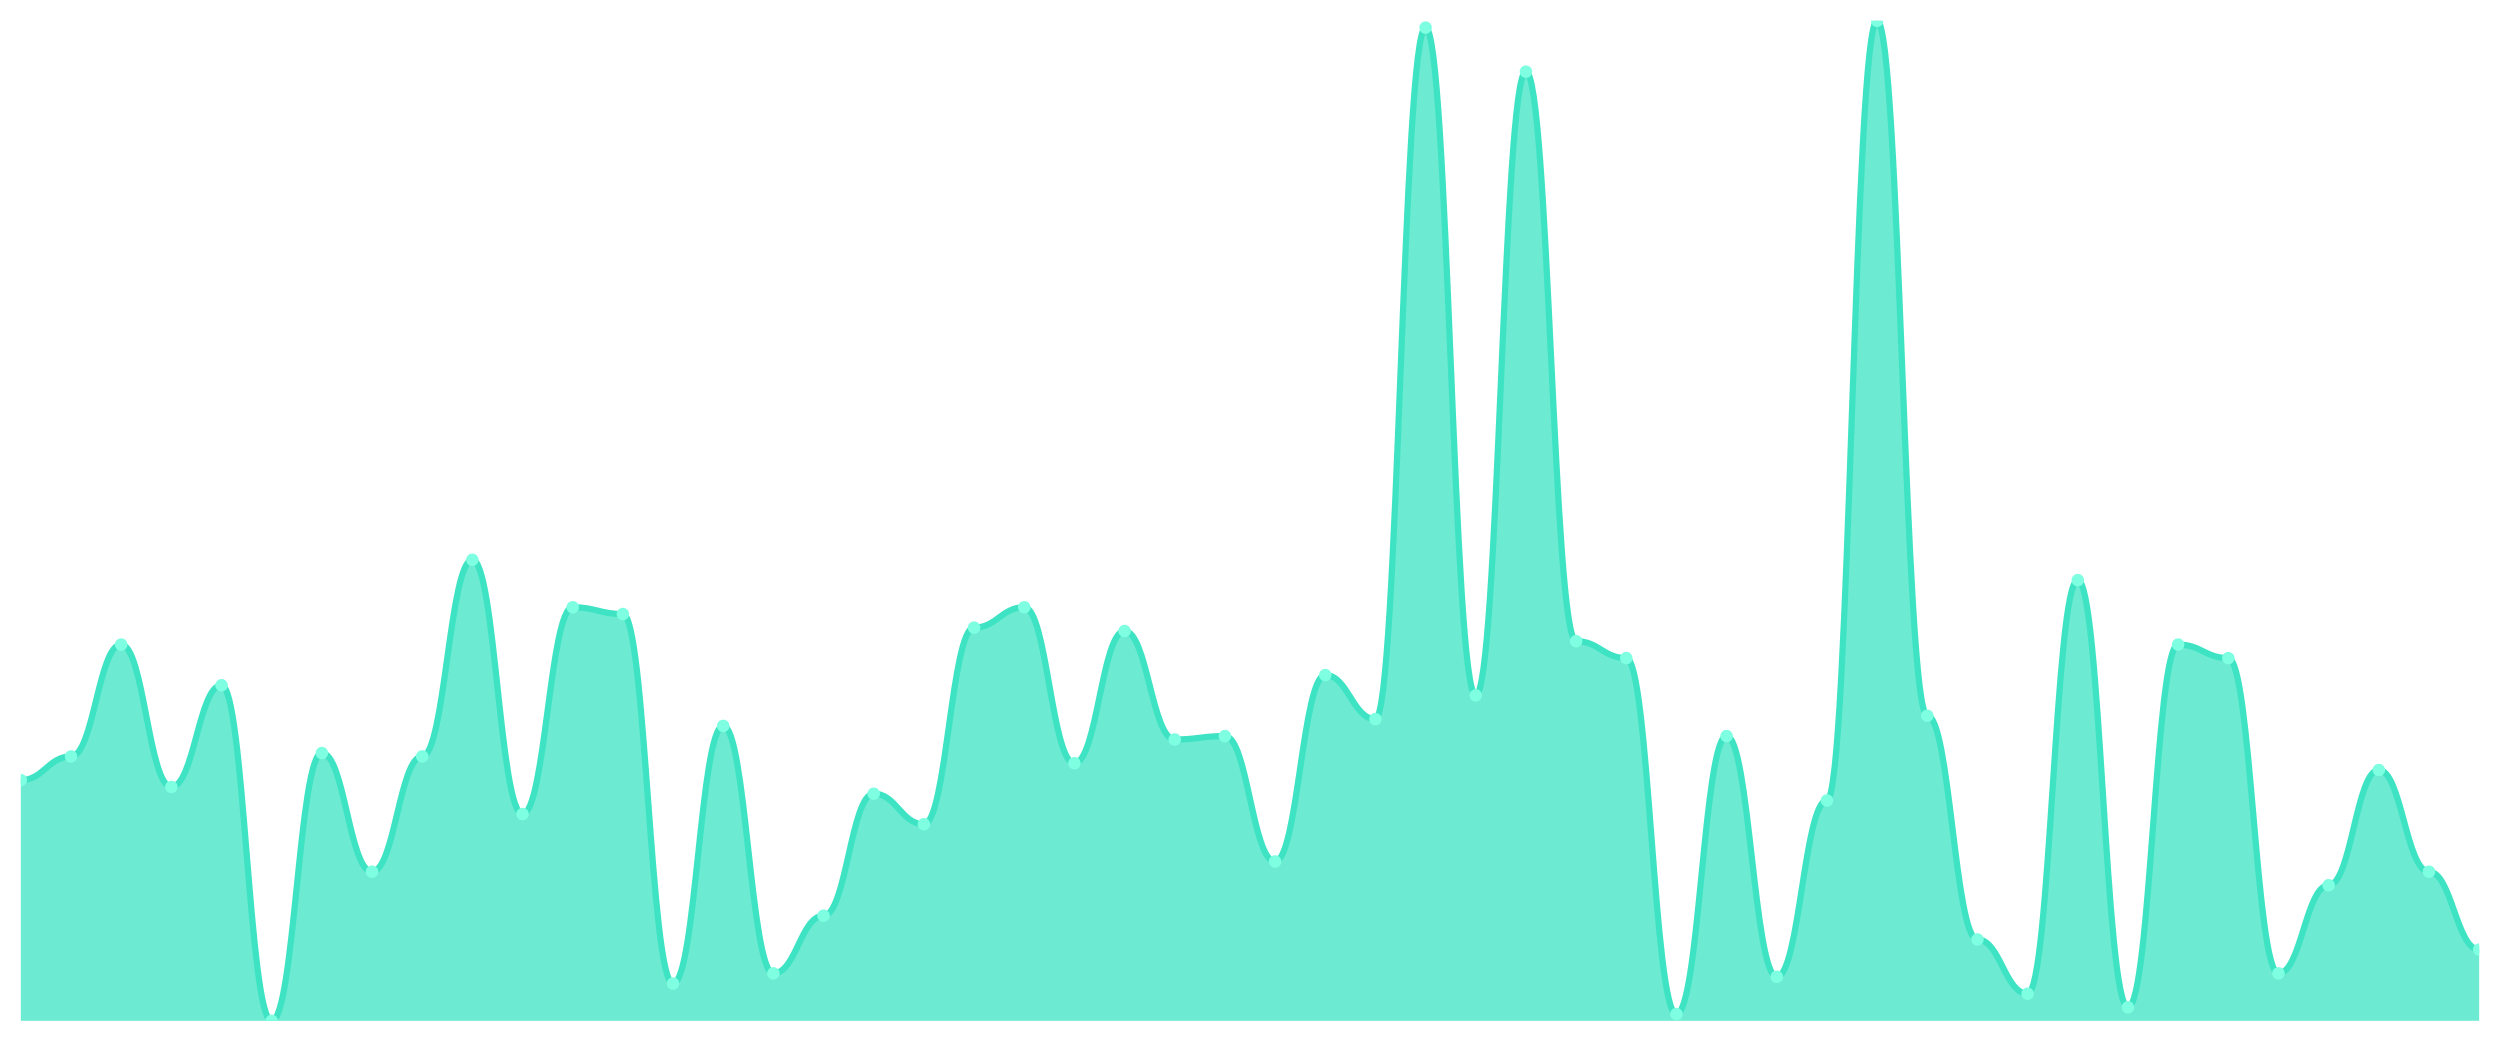
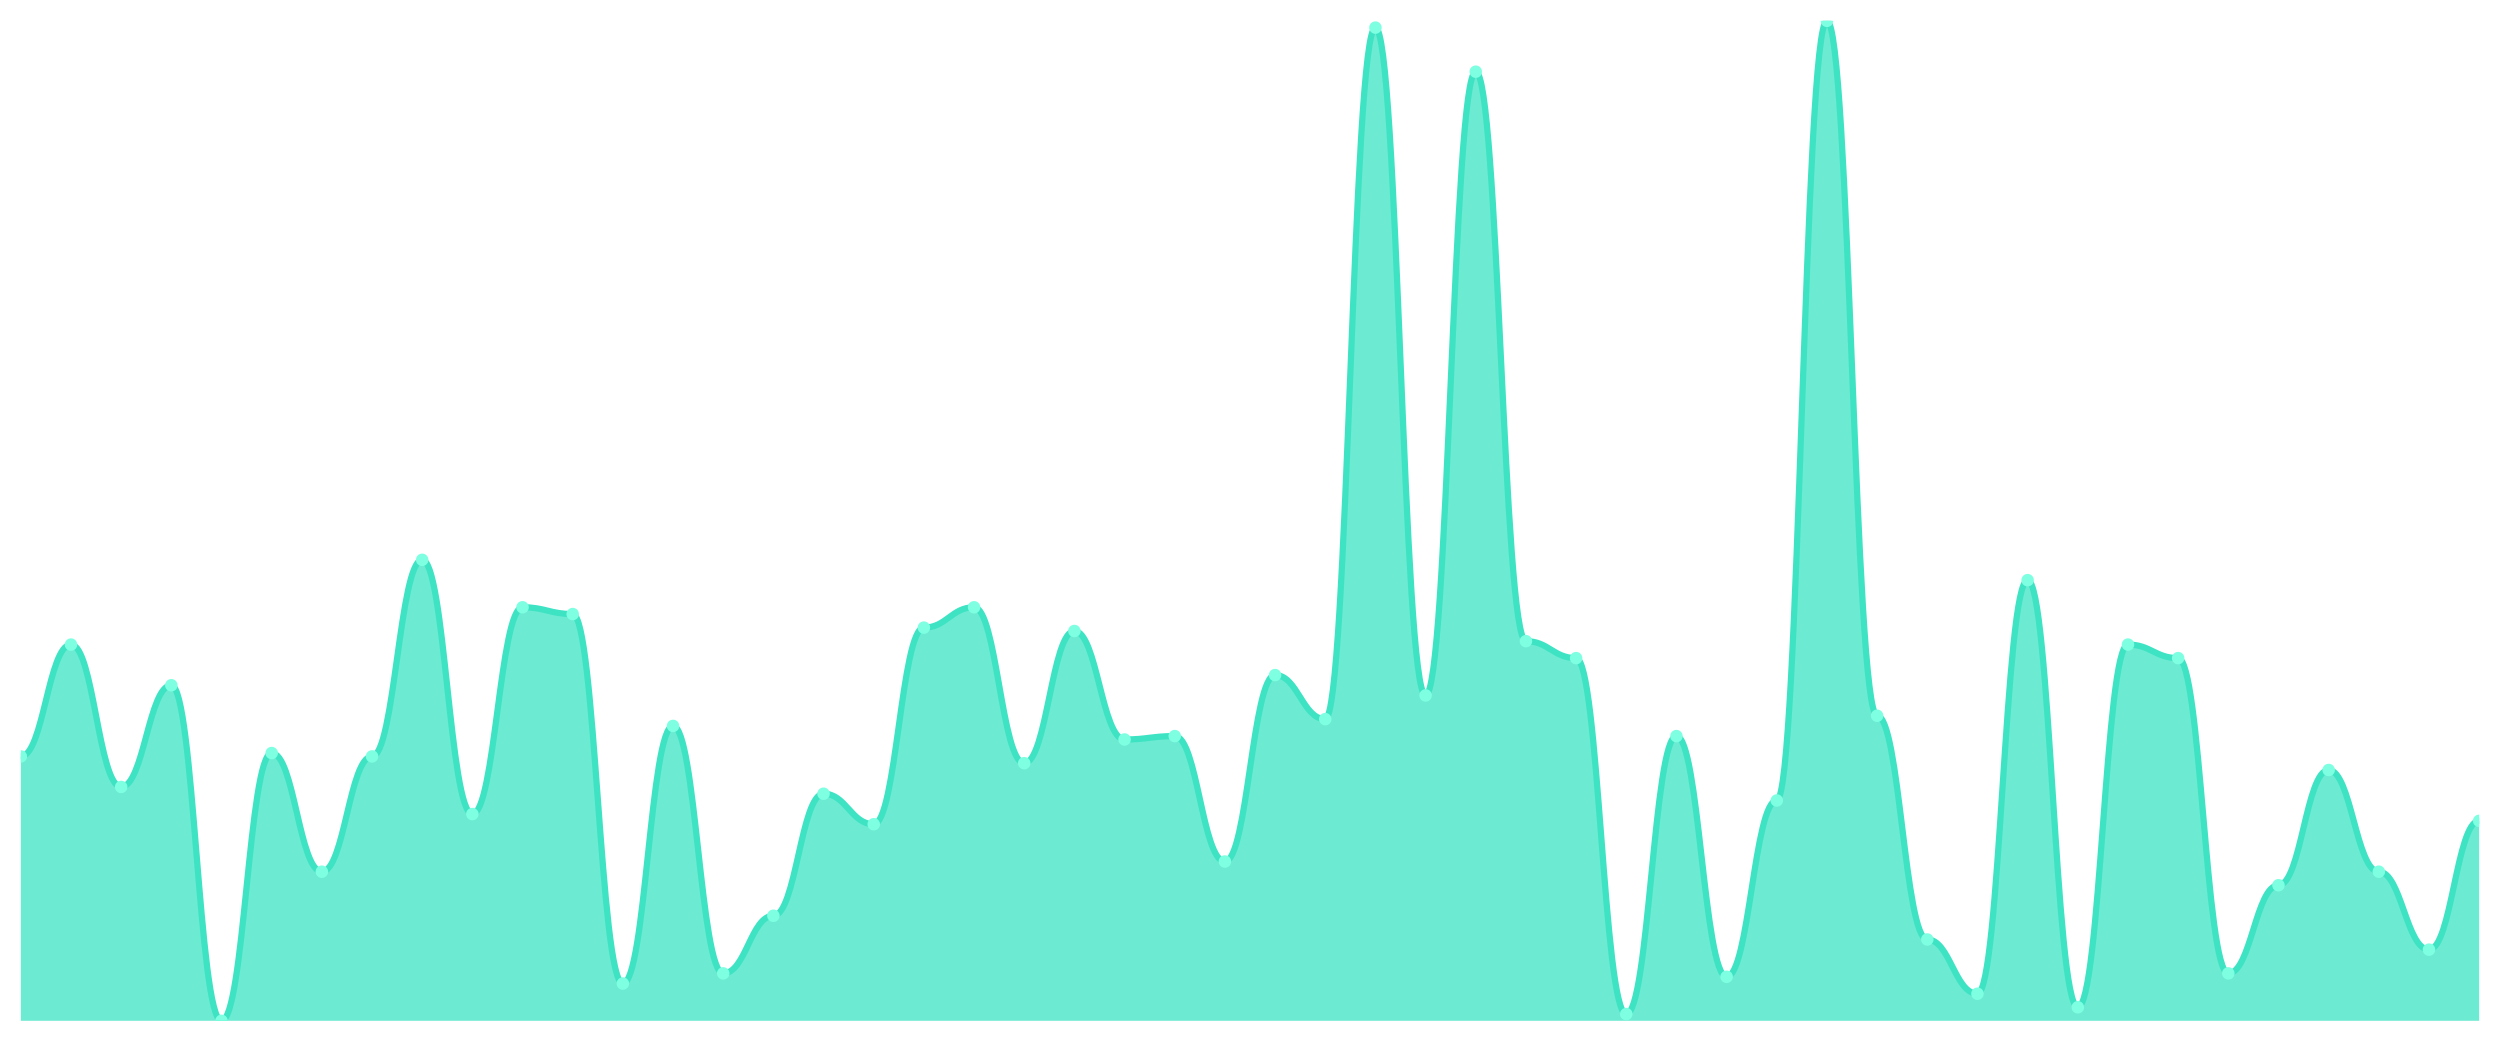
<svg xmlns="http://www.w3.org/2000/svg" viewBox="0 0 1200 500" width="1200" height="500">
  <defs>
    <clipPath id="c">
      <rect x="10" y="10" width="1180" height="480" />
    </clipPath>
  </defs>
  <rect width="1200" height="500" fill="none" />
  <g clip-path="url(#c)">
-     <path d="M 10,490 L 10,374.475 C 20.837,374.475 23.245,363.085 34.082,363.085 C 44.918,363.085 47.327,309.39 58.163,309.39 C 69,309.39 71.408,377.729 82.245,377.729 C 93.082,377.729 95.49,328.915 106.327,328.915 C 117.163,328.915 119.571,490 130.408,490 C 141.245,490 143.653,361.458 154.49,361.458 C 165.327,361.458 167.735,418.407 178.571,418.407 C 189.408,418.407 191.816,363.085 202.653,363.085 C 213.49,363.085 215.898,268.712 226.735,268.712 C 237.571,268.712 239.98,390.746 250.816,390.746 C 261.653,390.746 264.061,291.492 274.898,291.492 C 285.735,291.492 288.143,294.746 298.98,294.746 C 309.816,294.746 312.224,472.102 323.061,472.102 C 333.898,472.102 336.306,348.441 347.143,348.441 C 357.98,348.441 360.388,467.22 371.224,467.22 C 382.061,467.22 384.469,439.559 395.306,439.559 C 406.143,439.559 408.551,380.983 419.388,380.983 C 430.224,380.983 432.633,395.627 443.469,395.627 C 454.306,395.627 456.714,301.254 467.551,301.254 C 478.388,301.254 480.796,291.492 491.633,291.492 C 502.469,291.492 504.878,366.339 515.714,366.339 C 526.551,366.339 528.959,302.881 539.796,302.881 C 550.633,302.881 553.041,354.949 563.878,354.949 C 574.714,354.949 577.122,353.322 587.959,353.322 C 598.796,353.322 601.204,413.525 612.041,413.525 C 622.878,413.525 625.286,324.034 636.122,324.034 C 646.959,324.034 649.367,345.186 660.204,345.186 C 671.041,345.186 673.449,13.254 684.286,13.254 C 695.122,13.254 697.531,333.797 708.367,333.797 C 719.204,333.797 721.612,34.407 732.449,34.407 C 743.286,34.407 745.694,307.763 756.531,307.763 C 767.367,307.763 769.776,315.898 780.612,315.898 C 791.449,315.898 793.857,486.746 804.694,486.746 C 815.531,486.746 817.939,353.322 828.776,353.322 C 839.612,353.322 842.02,468.847 852.857,468.847 C 863.694,468.847 866.102,384.237 876.939,384.237 C 887.776,384.237 890.184,10 901.02,10 C 911.857,10 914.265,343.559 925.102,343.559 C 935.939,343.559 938.347,450.949 949.184,450.949 C 960.02,450.949 962.429,476.983 973.265,476.983 C 984.102,476.983 986.51,278.475 997.347,278.475 C 1008.184,278.475 1010.592,483.492 1021.429,483.492 C 1032.265,483.492 1034.673,309.39 1045.51,309.39 C 1056.347,309.39 1058.755,315.898 1069.592,315.898 C 1080.429,315.898 1082.837,467.22 1093.673,467.22 C 1104.51,467.22 1106.918,424.915 1117.755,424.915 C 1128.592,424.915 1131,369.593 1141.837,369.593 C 1152.673,369.593 1155.082,418.407 1165.918,418.407 C 1176.755,418.407 1179.163,455.831 1190,455.831 L 1190,490 Z" fill="rgba(61,227,195,0.75)" />
-     <path d="M 10,374.475 C 20.837,374.475 23.245,363.085 34.082,363.085 C 44.918,363.085 47.327,309.39 58.163,309.39 C 69,309.39 71.408,377.729 82.245,377.729 C 93.082,377.729 95.49,328.915 106.327,328.915 C 117.163,328.915 119.571,490 130.408,490 C 141.245,490 143.653,361.458 154.49,361.458 C 165.327,361.458 167.735,418.407 178.571,418.407 C 189.408,418.407 191.816,363.085 202.653,363.085 C 213.49,363.085 215.898,268.712 226.735,268.712 C 237.571,268.712 239.98,390.746 250.816,390.746 C 261.653,390.746 264.061,291.492 274.898,291.492 C 285.735,291.492 288.143,294.746 298.98,294.746 C 309.816,294.746 312.224,472.102 323.061,472.102 C 333.898,472.102 336.306,348.441 347.143,348.441 C 357.98,348.441 360.388,467.22 371.224,467.22 C 382.061,467.22 384.469,439.559 395.306,439.559 C 406.143,439.559 408.551,380.983 419.388,380.983 C 430.224,380.983 432.633,395.627 443.469,395.627 C 454.306,395.627 456.714,301.254 467.551,301.254 C 478.388,301.254 480.796,291.492 491.633,291.492 C 502.469,291.492 504.878,366.339 515.714,366.339 C 526.551,366.339 528.959,302.881 539.796,302.881 C 550.633,302.881 553.041,354.949 563.878,354.949 C 574.714,354.949 577.122,353.322 587.959,353.322 C 598.796,353.322 601.204,413.525 612.041,413.525 C 622.878,413.525 625.286,324.034 636.122,324.034 C 646.959,324.034 649.367,345.186 660.204,345.186 C 671.041,345.186 673.449,13.254 684.286,13.254 C 695.122,13.254 697.531,333.797 708.367,333.797 C 719.204,333.797 721.612,34.407 732.449,34.407 C 743.286,34.407 745.694,307.763 756.531,307.763 C 767.367,307.763 769.776,315.898 780.612,315.898 C 791.449,315.898 793.857,486.746 804.694,486.746 C 815.531,486.746 817.939,353.322 828.776,353.322 C 839.612,353.322 842.02,468.847 852.857,468.847 C 863.694,468.847 866.102,384.237 876.939,384.237 C 887.776,384.237 890.184,10 901.02,10 C 911.857,10 914.265,343.559 925.102,343.559 C 935.939,343.559 938.347,450.949 949.184,450.949 C 960.02,450.949 962.429,476.983 973.265,476.983 C 984.102,476.983 986.51,278.475 997.347,278.475 C 1008.184,278.475 1010.592,483.492 1021.429,483.492 C 1032.265,483.492 1034.673,309.39 1045.51,309.39 C 1056.347,309.39 1058.755,315.898 1069.592,315.898 C 1080.429,315.898 1082.837,467.22 1093.673,467.22 C 1104.51,467.22 1106.918,424.915 1117.755,424.915 C 1128.592,424.915 1131,369.593 1141.837,369.593 C 1152.673,369.593 1155.082,418.407 1165.918,418.407 C 1176.755,418.407 1179.163,455.831 1190,455.831" fill="none" stroke="#3de3c3" stroke-width="3" stroke-linecap="round" stroke-linejoin="round" />
-     <circle cx="10" cy="374.475" r="3" fill="#7fffe1" />
-     <circle cx="34.082" cy="363.085" r="3" fill="#7fffe1" />
-     <circle cx="58.163" cy="309.39" r="3" fill="#7fffe1" />
-     <circle cx="82.245" cy="377.729" r="3" fill="#7fffe1" />
-     <circle cx="106.327" cy="328.915" r="3" fill="#7fffe1" />
-     <circle cx="130.408" cy="490" r="3" fill="#7fffe1" />
-     <circle cx="154.49" cy="361.458" r="3" fill="#7fffe1" />
-     <circle cx="178.571" cy="418.407" r="3" fill="#7fffe1" />
-     <circle cx="202.653" cy="363.085" r="3" fill="#7fffe1" />
-     <circle cx="226.735" cy="268.712" r="3" fill="#7fffe1" />
-     <circle cx="250.816" cy="390.746" r="3" fill="#7fffe1" />
-     <circle cx="274.898" cy="291.492" r="3" fill="#7fffe1" />
-     <circle cx="298.98" cy="294.746" r="3" fill="#7fffe1" />
-     <circle cx="323.061" cy="472.102" r="3" fill="#7fffe1" />
-     <circle cx="347.143" cy="348.441" r="3" fill="#7fffe1" />
-     <circle cx="371.224" cy="467.22" r="3" fill="#7fffe1" />
-     <circle cx="395.306" cy="439.559" r="3" fill="#7fffe1" />
-     <circle cx="419.388" cy="380.983" r="3" fill="#7fffe1" />
-     <circle cx="443.469" cy="395.627" r="3" fill="#7fffe1" />
-     <circle cx="467.551" cy="301.254" r="3" fill="#7fffe1" />
-     <circle cx="491.633" cy="291.492" r="3" fill="#7fffe1" />
-     <circle cx="515.714" cy="366.339" r="3" fill="#7fffe1" />
-     <circle cx="539.796" cy="302.881" r="3" fill="#7fffe1" />
-     <circle cx="563.878" cy="354.949" r="3" fill="#7fffe1" />
-     <circle cx="587.959" cy="353.322" r="3" fill="#7fffe1" />
-     <circle cx="612.041" cy="413.525" r="3" fill="#7fffe1" />
-     <circle cx="636.122" cy="324.034" r="3" fill="#7fffe1" />
-     <circle cx="660.204" cy="345.186" r="3" fill="#7fffe1" />
-     <circle cx="684.286" cy="13.254" r="3" fill="#7fffe1" />
-     <circle cx="708.367" cy="333.797" r="3" fill="#7fffe1" />
-     <circle cx="732.449" cy="34.407" r="3" fill="#7fffe1" />
-     <circle cx="756.531" cy="307.763" r="3" fill="#7fffe1" />
-     <circle cx="780.612" cy="315.898" r="3" fill="#7fffe1" />
-     <circle cx="804.694" cy="486.746" r="3" fill="#7fffe1" />
-     <circle cx="828.776" cy="353.322" r="3" fill="#7fffe1" />
-     <circle cx="852.857" cy="468.847" r="3" fill="#7fffe1" />
-     <circle cx="876.939" cy="384.237" r="3" fill="#7fffe1" />
-     <circle cx="901.02" cy="10" r="3" fill="#7fffe1" />
-     <circle cx="925.102" cy="343.559" r="3" fill="#7fffe1" />
-     <circle cx="949.184" cy="450.949" r="3" fill="#7fffe1" />
-     <circle cx="973.265" cy="476.983" r="3" fill="#7fffe1" />
-     <circle cx="997.347" cy="278.475" r="3" fill="#7fffe1" />
-     <circle cx="1021.429" cy="483.492" r="3" fill="#7fffe1" />
-     <circle cx="1045.51" cy="309.39" r="3" fill="#7fffe1" />
-     <circle cx="1069.592" cy="315.898" r="3" fill="#7fffe1" />
-     <circle cx="1093.673" cy="467.22" r="3" fill="#7fffe1" />
-     <circle cx="1117.755" cy="424.915" r="3" fill="#7fffe1" />
-     <circle cx="1141.837" cy="369.593" r="3" fill="#7fffe1" />
-     <circle cx="1165.918" cy="418.407" r="3" fill="#7fffe1" />
-     <circle cx="1190" cy="455.831" r="3" fill="#7fffe1" />
+     <path d="M 10,490 L 10,363.085 C 20.837,363.085 23.245,309.39 34.082,309.39 C 44.918,309.39 47.327,377.729 58.163,377.729 C 69,377.729 71.408,328.915 82.245,328.915 C 93.082,328.915 95.49,490 106.327,490 C 117.163,490 119.571,361.458 130.408,361.458 C 141.245,361.458 143.653,418.407 154.49,418.407 C 165.327,418.407 167.735,363.085 178.571,363.085 C 189.408,363.085 191.816,268.712 202.653,268.712 C 213.49,268.712 215.898,390.746 226.735,390.746 C 237.571,390.746 239.98,291.492 250.816,291.492 C 261.653,291.492 264.061,294.746 274.898,294.746 C 285.735,294.746 288.143,472.102 298.98,472.102 C 309.816,472.102 312.224,348.441 323.061,348.441 C 333.898,348.441 336.306,467.22 347.143,467.22 C 357.98,467.22 360.388,439.559 371.224,439.559 C 382.061,439.559 384.469,380.983 395.306,380.983 C 406.143,380.983 408.551,395.627 419.388,395.627 C 430.224,395.627 432.633,301.254 443.469,301.254 C 454.306,301.254 456.714,291.492 467.551,291.492 C 478.388,291.492 480.796,366.339 491.633,366.339 C 502.469,366.339 504.878,302.881 515.714,302.881 C 526.551,302.881 528.959,354.949 539.796,354.949 C 550.633,354.949 553.041,353.322 563.878,353.322 C 574.714,353.322 577.122,413.525 587.959,413.525 C 598.796,413.525 601.204,324.034 612.041,324.034 C 622.878,324.034 625.286,345.186 636.122,345.186 C 646.959,345.186 649.367,13.254 660.204,13.254 C 671.041,13.254 673.449,333.797 684.286,333.797 C 695.122,333.797 697.531,34.407 708.367,34.407 C 719.204,34.407 721.612,307.763 732.449,307.763 C 743.286,307.763 745.694,315.898 756.531,315.898 C 767.367,315.898 769.776,486.746 780.612,486.746 C 791.449,486.746 793.857,353.322 804.694,353.322 C 815.531,353.322 817.939,468.847 828.776,468.847 C 839.612,468.847 842.02,384.237 852.857,384.237 C 863.694,384.237 866.102,10 876.939,10 C 887.776,10 890.184,343.559 901.02,343.559 C 911.857,343.559 914.265,450.949 925.102,450.949 C 935.939,450.949 938.347,476.983 949.184,476.983 C 960.02,476.983 962.429,278.475 973.265,278.475 C 984.102,278.475 986.51,483.492 997.347,483.492 C 1008.184,483.492 1010.592,309.39 1021.429,309.39 C 1032.265,309.39 1034.673,315.898 1045.51,315.898 C 1056.347,315.898 1058.755,467.22 1069.592,467.22 C 1080.429,467.22 1082.837,424.915 1093.673,424.915 C 1104.51,424.915 1106.918,369.593 1117.755,369.593 C 1128.592,369.593 1131,418.407 1141.837,418.407 C 1152.673,418.407 1155.082,455.831 1165.918,455.831 C 1176.755,455.831 1179.163,394 1190,394 L 1190,490 Z" fill="rgba(61,227,195,0.75)" />
+     <path d="M 10,363.085 C 20.837,363.085 23.245,309.39 34.082,309.39 C 44.918,309.39 47.327,377.729 58.163,377.729 C 69,377.729 71.408,328.915 82.245,328.915 C 93.082,328.915 95.49,490 106.327,490 C 117.163,490 119.571,361.458 130.408,361.458 C 141.245,361.458 143.653,418.407 154.49,418.407 C 165.327,418.407 167.735,363.085 178.571,363.085 C 189.408,363.085 191.816,268.712 202.653,268.712 C 213.49,268.712 215.898,390.746 226.735,390.746 C 237.571,390.746 239.98,291.492 250.816,291.492 C 261.653,291.492 264.061,294.746 274.898,294.746 C 285.735,294.746 288.143,472.102 298.98,472.102 C 309.816,472.102 312.224,348.441 323.061,348.441 C 333.898,348.441 336.306,467.22 347.143,467.22 C 357.98,467.22 360.388,439.559 371.224,439.559 C 382.061,439.559 384.469,380.983 395.306,380.983 C 406.143,380.983 408.551,395.627 419.388,395.627 C 430.224,395.627 432.633,301.254 443.469,301.254 C 454.306,301.254 456.714,291.492 467.551,291.492 C 478.388,291.492 480.796,366.339 491.633,366.339 C 502.469,366.339 504.878,302.881 515.714,302.881 C 526.551,302.881 528.959,354.949 539.796,354.949 C 550.633,354.949 553.041,353.322 563.878,353.322 C 574.714,353.322 577.122,413.525 587.959,413.525 C 598.796,413.525 601.204,324.034 612.041,324.034 C 622.878,324.034 625.286,345.186 636.122,345.186 C 646.959,345.186 649.367,13.254 660.204,13.254 C 671.041,13.254 673.449,333.797 684.286,333.797 C 695.122,333.797 697.531,34.407 708.367,34.407 C 719.204,34.407 721.612,307.763 732.449,307.763 C 743.286,307.763 745.694,315.898 756.531,315.898 C 767.367,315.898 769.776,486.746 780.612,486.746 C 791.449,486.746 793.857,353.322 804.694,353.322 C 815.531,353.322 817.939,468.847 828.776,468.847 C 839.612,468.847 842.02,384.237 852.857,384.237 C 863.694,384.237 866.102,10 876.939,10 C 887.776,10 890.184,343.559 901.02,343.559 C 911.857,343.559 914.265,450.949 925.102,450.949 C 935.939,450.949 938.347,476.983 949.184,476.983 C 960.02,476.983 962.429,278.475 973.265,278.475 C 984.102,278.475 986.51,483.492 997.347,483.492 C 1008.184,483.492 1010.592,309.39 1021.429,309.39 C 1032.265,309.39 1034.673,315.898 1045.51,315.898 C 1056.347,315.898 1058.755,467.22 1069.592,467.22 C 1080.429,467.22 1082.837,424.915 1093.673,424.915 C 1104.51,424.915 1106.918,369.593 1117.755,369.593 C 1128.592,369.593 1131,418.407 1141.837,418.407 C 1152.673,418.407 1155.082,455.831 1165.918,455.831 C 1176.755,455.831 1179.163,394 1190,394" fill="none" stroke="#3de3c3" stroke-width="3" stroke-linecap="round" stroke-linejoin="round" />
+     <circle cx="10" cy="363.085" r="3" fill="#7fffe1" />
+     <circle cx="34.082" cy="309.39" r="3" fill="#7fffe1" />
+     <circle cx="58.163" cy="377.729" r="3" fill="#7fffe1" />
+     <circle cx="82.245" cy="328.915" r="3" fill="#7fffe1" />
+     <circle cx="106.327" cy="490" r="3" fill="#7fffe1" />
+     <circle cx="130.408" cy="361.458" r="3" fill="#7fffe1" />
+     <circle cx="154.49" cy="418.407" r="3" fill="#7fffe1" />
+     <circle cx="178.571" cy="363.085" r="3" fill="#7fffe1" />
+     <circle cx="202.653" cy="268.712" r="3" fill="#7fffe1" />
+     <circle cx="226.735" cy="390.746" r="3" fill="#7fffe1" />
+     <circle cx="250.816" cy="291.492" r="3" fill="#7fffe1" />
+     <circle cx="274.898" cy="294.746" r="3" fill="#7fffe1" />
+     <circle cx="298.98" cy="472.102" r="3" fill="#7fffe1" />
+     <circle cx="323.061" cy="348.441" r="3" fill="#7fffe1" />
+     <circle cx="347.143" cy="467.22" r="3" fill="#7fffe1" />
+     <circle cx="371.224" cy="439.559" r="3" fill="#7fffe1" />
+     <circle cx="395.306" cy="380.983" r="3" fill="#7fffe1" />
+     <circle cx="419.388" cy="395.627" r="3" fill="#7fffe1" />
+     <circle cx="443.469" cy="301.254" r="3" fill="#7fffe1" />
+     <circle cx="467.551" cy="291.492" r="3" fill="#7fffe1" />
+     <circle cx="491.633" cy="366.339" r="3" fill="#7fffe1" />
+     <circle cx="515.714" cy="302.881" r="3" fill="#7fffe1" />
+     <circle cx="539.796" cy="354.949" r="3" fill="#7fffe1" />
+     <circle cx="563.878" cy="353.322" r="3" fill="#7fffe1" />
+     <circle cx="587.959" cy="413.525" r="3" fill="#7fffe1" />
+     <circle cx="612.041" cy="324.034" r="3" fill="#7fffe1" />
+     <circle cx="636.122" cy="345.186" r="3" fill="#7fffe1" />
+     <circle cx="660.204" cy="13.254" r="3" fill="#7fffe1" />
+     <circle cx="684.286" cy="333.797" r="3" fill="#7fffe1" />
+     <circle cx="708.367" cy="34.407" r="3" fill="#7fffe1" />
+     <circle cx="732.449" cy="307.763" r="3" fill="#7fffe1" />
+     <circle cx="756.531" cy="315.898" r="3" fill="#7fffe1" />
+     <circle cx="780.612" cy="486.746" r="3" fill="#7fffe1" />
+     <circle cx="804.694" cy="353.322" r="3" fill="#7fffe1" />
+     <circle cx="828.776" cy="468.847" r="3" fill="#7fffe1" />
+     <circle cx="852.857" cy="384.237" r="3" fill="#7fffe1" />
+     <circle cx="876.939" cy="10" r="3" fill="#7fffe1" />
+     <circle cx="901.02" cy="343.559" r="3" fill="#7fffe1" />
+     <circle cx="925.102" cy="450.949" r="3" fill="#7fffe1" />
+     <circle cx="949.184" cy="476.983" r="3" fill="#7fffe1" />
+     <circle cx="973.265" cy="278.475" r="3" fill="#7fffe1" />
+     <circle cx="997.347" cy="483.492" r="3" fill="#7fffe1" />
+     <circle cx="1021.429" cy="309.39" r="3" fill="#7fffe1" />
+     <circle cx="1045.51" cy="315.898" r="3" fill="#7fffe1" />
+     <circle cx="1069.592" cy="467.22" r="3" fill="#7fffe1" />
+     <circle cx="1093.673" cy="424.915" r="3" fill="#7fffe1" />
+     <circle cx="1117.755" cy="369.593" r="3" fill="#7fffe1" />
+     <circle cx="1141.837" cy="418.407" r="3" fill="#7fffe1" />
+     <circle cx="1165.918" cy="455.831" r="3" fill="#7fffe1" />
+     <circle cx="1190" cy="394" r="3" fill="#7fffe1" />
  </g>
</svg>
